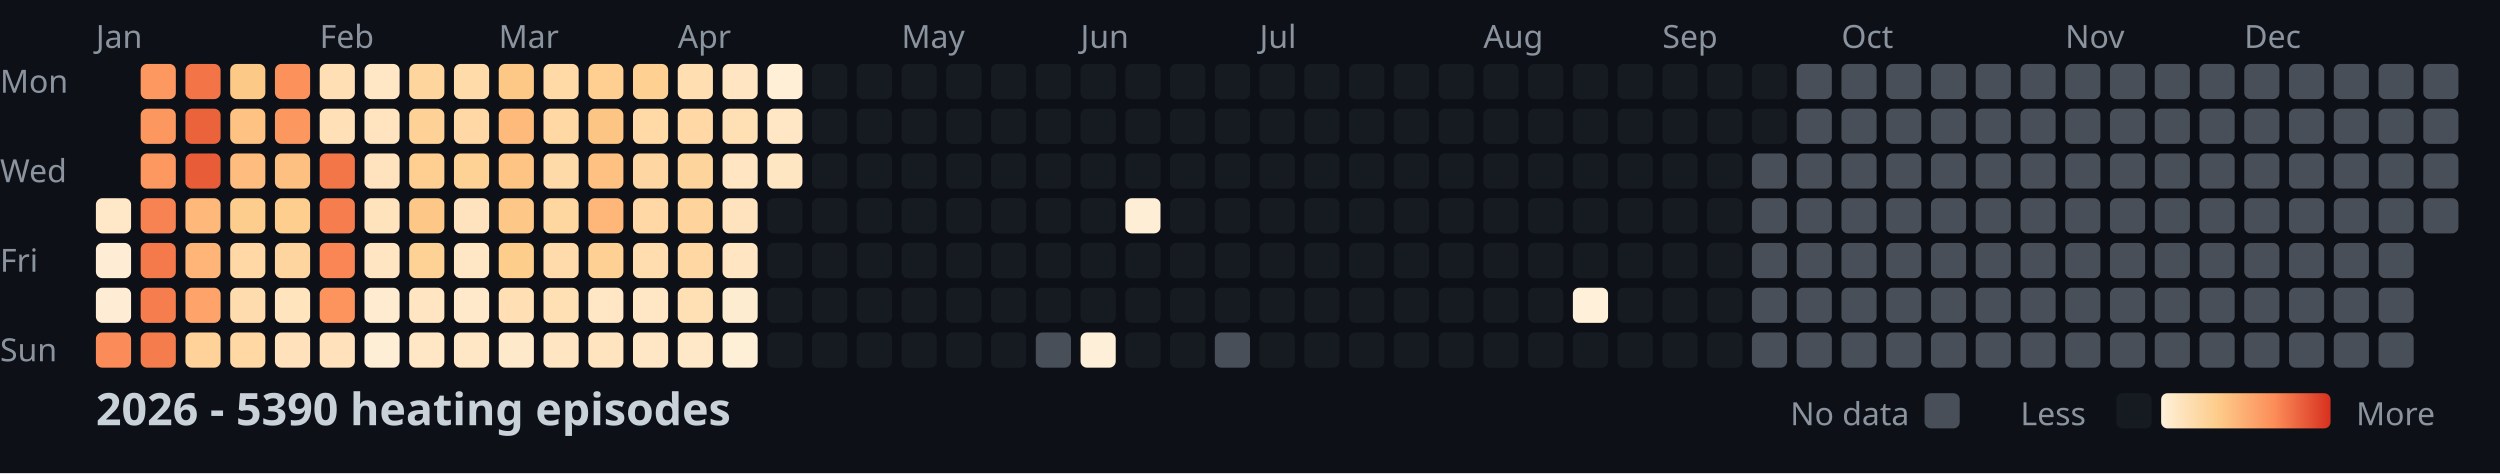
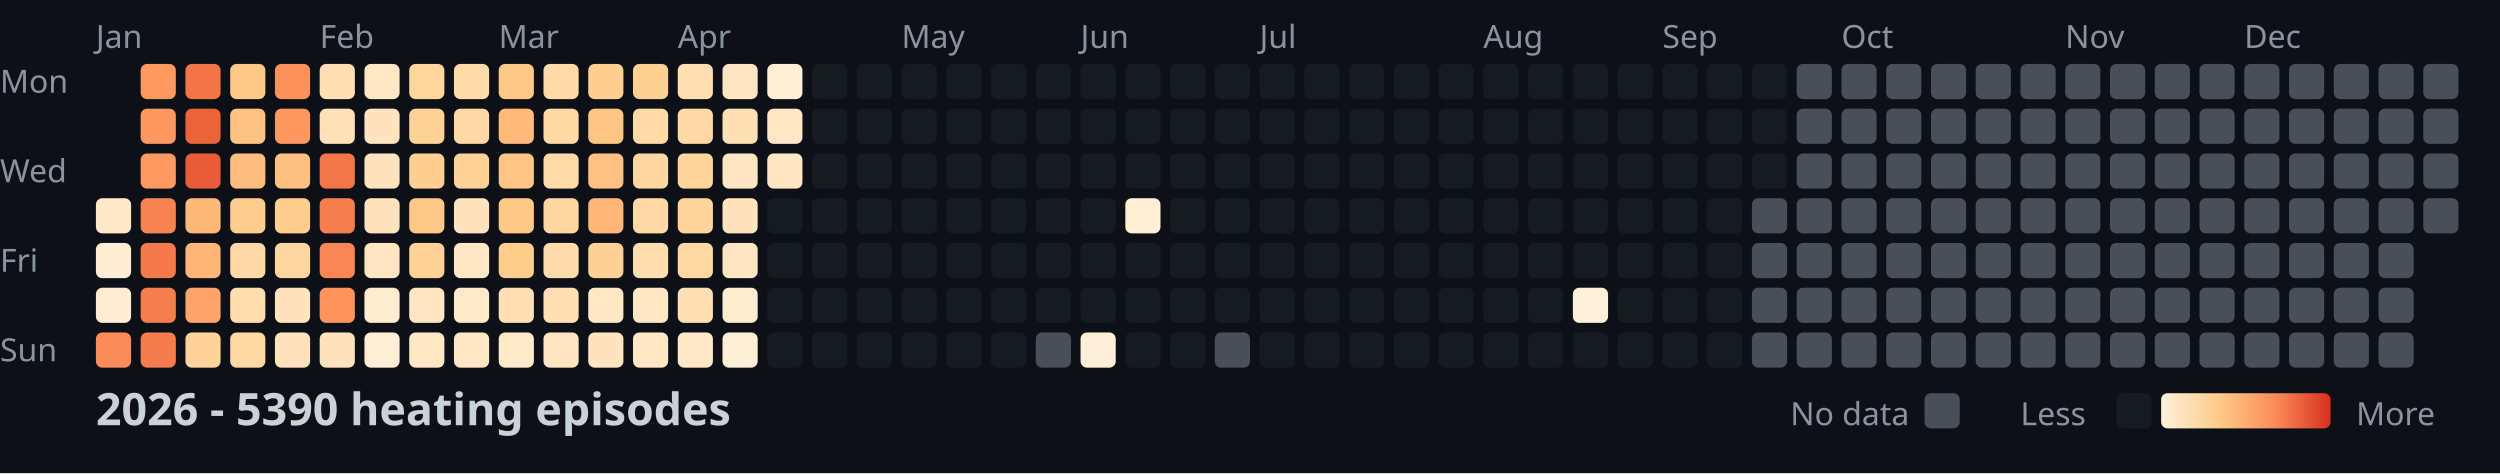
<svg xmlns="http://www.w3.org/2000/svg" width="782" height="148">
  <style>
    .month { font: 10px sans-serif; fill: #8b949e; }
    .day { font: 10px sans-serif; fill: #8b949e; }
    .title { font: bold 14px sans-serif; fill: #c9d1d9; }
    .legend { font: 10px sans-serif; fill: #8b949e; }
  </style>
  <rect width="100%" height="100%" fill="#0d1117" />
  <text x="0" y="29" class="day">Mon</text>
  <text x="0" y="57" class="day">Wed</text>
  <text x="0" y="85" class="day">Fri</text>
  <text x="0" y="113" class="day">Sun</text>
  <text x="30" y="15" class="month">Jan</text>
  <text x="100" y="15" class="month">Feb</text>
  <text x="156" y="15" class="month">Mar</text>
  <text x="212" y="15" class="month">Apr</text>
  <text x="282" y="15" class="month">May</text>
  <text x="338" y="15" class="month">Jun</text>
  <text x="394" y="15" class="month">Jul</text>
  <text x="464" y="15" class="month">Aug</text>
  <text x="520" y="15" class="month">Sep</text>
  <text x="576" y="15" class="month">Oct</text>
  <text x="646" y="15" class="month">Nov</text>
  <text x="702" y="15" class="month">Dec</text>
  <rect x="30" y="62" width="11" height="11" fill="#ffe8c8" rx="2" />
  <rect x="30" y="76" width="11" height="11" fill="#feedd4" rx="2" />
  <rect x="30" y="90" width="11" height="11" fill="#feedd4" rx="2" />
  <rect x="30" y="104" width="11" height="11" fill="#fb8b58" rx="2" />
  <rect x="44" y="20" width="11" height="11" fill="#fd9861" rx="2" />
  <rect x="44" y="34" width="11" height="11" fill="#fd9760" rx="2" />
  <rect x="44" y="48" width="11" height="11" fill="#fd9861" rx="2" />
  <rect x="44" y="62" width="11" height="11" fill="#f88352" rx="2" />
  <rect x="44" y="76" width="11" height="11" fill="#f47a4b" rx="2" />
  <rect x="44" y="90" width="11" height="11" fill="#f67e4e" rx="2" />
  <rect x="44" y="104" width="11" height="11" fill="#f57c4d" rx="2" />
  <rect x="58" y="20" width="11" height="11" fill="#f27447" rx="2" />
  <rect x="58" y="34" width="11" height="11" fill="#eb633b" rx="2" />
  <rect x="58" y="48" width="11" height="11" fill="#e85c37" rx="2" />
  <rect x="58" y="62" width="11" height="11" fill="#feb87a" rx="2" />
  <rect x="58" y="76" width="11" height="11" fill="#feb577" rx="2" />
  <rect x="58" y="90" width="11" height="11" fill="#fea46a" rx="2" />
  <rect x="58" y="104" width="11" height="11" fill="#fed298" rx="2" />
  <rect x="72" y="20" width="11" height="11" fill="#fdc987" rx="2" />
  <rect x="72" y="34" width="11" height="11" fill="#fec282" rx="2" />
  <rect x="72" y="48" width="11" height="11" fill="#febd7e" rx="2" />
  <rect x="72" y="62" width="11" height="11" fill="#fdcd8d" rx="2" />
  <rect x="72" y="76" width="11" height="11" fill="#ffd8a5" rx="2" />
  <rect x="72" y="90" width="11" height="11" fill="#ffdcad" rx="2" />
  <rect x="72" y="104" width="11" height="11" fill="#ffd8a4" rx="2" />
  <rect x="86" y="20" width="11" height="11" fill="#fc915c" rx="2" />
  <rect x="86" y="34" width="11" height="11" fill="#fd9760" rx="2" />
  <rect x="86" y="48" width="11" height="11" fill="#fec080" rx="2" />
  <rect x="86" y="62" width="11" height="11" fill="#fdce8d" rx="2" />
  <rect x="86" y="76" width="11" height="11" fill="#fed59e" rx="2" />
  <rect x="86" y="90" width="11" height="11" fill="#ffe4be" rx="2" />
  <rect x="86" y="104" width="11" height="11" fill="#ffe2bb" rx="2" />
  <rect x="100" y="20" width="11" height="11" fill="#ffdfb3" rx="2" />
  <rect x="100" y="34" width="11" height="11" fill="#ffe0b7" rx="2" />
  <rect x="100" y="48" width="11" height="11" fill="#f37649" rx="2" />
  <rect x="100" y="62" width="11" height="11" fill="#f67e4e" rx="2" />
  <rect x="100" y="76" width="11" height="11" fill="#f98654" rx="2" />
  <rect x="100" y="90" width="11" height="11" fill="#fd945e" rx="2" />
  <rect x="100" y="104" width="11" height="11" fill="#ffe2bb" rx="2" />
  <rect x="114" y="20" width="11" height="11" fill="#ffe7c5" rx="2" />
  <rect x="114" y="34" width="11" height="11" fill="#ffe4bf" rx="2" />
  <rect x="114" y="48" width="11" height="11" fill="#ffe3be" rx="2" />
  <rect x="114" y="62" width="11" height="11" fill="#ffe3bd" rx="2" />
  <rect x="114" y="76" width="11" height="11" fill="#ffe5c1" rx="2" />
  <rect x="114" y="90" width="11" height="11" fill="#ffecd0" rx="2" />
  <rect x="114" y="104" width="11" height="11" fill="#feeed5" rx="2" />
  <rect x="128" y="20" width="11" height="11" fill="#fed59d" rx="2" />
  <rect x="128" y="34" width="11" height="11" fill="#fed296" rx="2" />
  <rect x="128" y="48" width="11" height="11" fill="#fecf91" rx="2" />
  <rect x="128" y="62" width="11" height="11" fill="#fdc887" rx="2" />
  <rect x="128" y="76" width="11" height="11" fill="#fed195" rx="2" />
  <rect x="128" y="90" width="11" height="11" fill="#ffe5c1" rx="2" />
  <rect x="128" y="104" width="11" height="11" fill="#ffe6c4" rx="2" />
  <rect x="142" y="20" width="11" height="11" fill="#ffdbaa" rx="2" />
  <rect x="142" y="34" width="11" height="11" fill="#ffd8a5" rx="2" />
  <rect x="142" y="48" width="11" height="11" fill="#fed195" rx="2" />
  <rect x="142" y="62" width="11" height="11" fill="#ffe3be" rx="2" />
  <rect x="142" y="76" width="11" height="11" fill="#ffe7c6" rx="2" />
  <rect x="142" y="90" width="11" height="11" fill="#ffe9ca" rx="2" />
  <rect x="142" y="104" width="11" height="11" fill="#ffe6c4" rx="2" />
  <rect x="156" y="20" width="11" height="11" fill="#fdc786" rx="2" />
  <rect x="156" y="34" width="11" height="11" fill="#feba7b" rx="2" />
  <rect x="156" y="48" width="11" height="11" fill="#fdc484" rx="2" />
  <rect x="156" y="62" width="11" height="11" fill="#fdc887" rx="2" />
  <rect x="156" y="76" width="11" height="11" fill="#fdcd8b" rx="2" />
  <rect x="156" y="90" width="11" height="11" fill="#ffdfb3" rx="2" />
  <rect x="156" y="104" width="11" height="11" fill="#ffe9cb" rx="2" />
  <rect x="170" y="20" width="11" height="11" fill="#ffd9a6" rx="2" />
  <rect x="170" y="34" width="11" height="11" fill="#ffd8a4" rx="2" />
  <rect x="170" y="48" width="11" height="11" fill="#ffdaa9" rx="2" />
  <rect x="170" y="62" width="11" height="11" fill="#fed6a0" rx="2" />
  <rect x="170" y="76" width="11" height="11" fill="#ffdbab" rx="2" />
  <rect x="170" y="90" width="11" height="11" fill="#ffdfb4" rx="2" />
  <rect x="170" y="104" width="11" height="11" fill="#ffe5c1" rx="2" />
  <rect x="184" y="20" width="11" height="11" fill="#fecf91" rx="2" />
  <rect x="184" y="34" width="11" height="11" fill="#fdc584" rx="2" />
  <rect x="184" y="48" width="11" height="11" fill="#fec181" rx="2" />
  <rect x="184" y="62" width="11" height="11" fill="#feb679" rx="2" />
  <rect x="184" y="76" width="11" height="11" fill="#fed093" rx="2" />
  <rect x="184" y="90" width="11" height="11" fill="#ffe7c6" rx="2" />
  <rect x="184" y="104" width="11" height="11" fill="#ffe4bf" rx="2" />
  <rect x="198" y="20" width="11" height="11" fill="#fed092" rx="2" />
  <rect x="198" y="34" width="11" height="11" fill="#ffd9a6" rx="2" />
  <rect x="198" y="48" width="11" height="11" fill="#fed6a1" rx="2" />
  <rect x="198" y="62" width="11" height="11" fill="#ffd8a5" rx="2" />
  <rect x="198" y="76" width="11" height="11" fill="#ffddaf" rx="2" />
  <rect x="198" y="90" width="11" height="11" fill="#ffe7c6" rx="2" />
  <rect x="198" y="104" width="11" height="11" fill="#ffe7c5" rx="2" />
  <rect x="212" y="20" width="11" height="11" fill="#ffdeb2" rx="2" />
  <rect x="212" y="34" width="11" height="11" fill="#ffd8a5" rx="2" />
  <rect x="212" y="48" width="11" height="11" fill="#fed49d" rx="2" />
  <rect x="212" y="62" width="11" height="11" fill="#fed49c" rx="2" />
  <rect x="212" y="76" width="11" height="11" fill="#ffd7a2" rx="2" />
  <rect x="212" y="90" width="11" height="11" fill="#ffdfb4" rx="2" />
  <rect x="212" y="104" width="11" height="11" fill="#ffe8c7" rx="2" />
  <rect x="226" y="20" width="11" height="11" fill="#ffe5c1" rx="2" />
  <rect x="226" y="34" width="11" height="11" fill="#ffdfb4" rx="2" />
  <rect x="226" y="48" width="11" height="11" fill="#ffe5c1" rx="2" />
  <rect x="226" y="62" width="11" height="11" fill="#ffe3be" rx="2" />
  <rect x="226" y="76" width="11" height="11" fill="#ffe5c1" rx="2" />
  <rect x="226" y="90" width="11" height="11" fill="#feecd0" rx="2" />
  <rect x="226" y="104" width="11" height="11" fill="#feefd7" rx="2" />
  <rect x="240" y="20" width="11" height="11" fill="#feefd6" rx="2" />
  <rect x="240" y="34" width="11" height="11" fill="#ffe7c5" rx="2" />
  <rect x="240" y="48" width="11" height="11" fill="#ffe6c3" rx="2" />
  <rect x="240" y="62" width="11" height="11" fill="#161b22" rx="2" />
  <rect x="240" y="76" width="11" height="11" fill="#161b22" rx="2" />
  <rect x="240" y="90" width="11" height="11" fill="#161b22" rx="2" />
  <rect x="240" y="104" width="11" height="11" fill="#161b22" rx="2" />
  <rect x="254" y="20" width="11" height="11" fill="#161b22" rx="2" />
  <rect x="254" y="34" width="11" height="11" fill="#161b22" rx="2" />
  <rect x="254" y="48" width="11" height="11" fill="#161b22" rx="2" />
  <rect x="254" y="62" width="11" height="11" fill="#161b22" rx="2" />
  <rect x="254" y="76" width="11" height="11" fill="#161b22" rx="2" />
  <rect x="254" y="90" width="11" height="11" fill="#161b22" rx="2" />
  <rect x="254" y="104" width="11" height="11" fill="#161b22" rx="2" />
  <rect x="268" y="20" width="11" height="11" fill="#161b22" rx="2" />
  <rect x="268" y="34" width="11" height="11" fill="#161b22" rx="2" />
  <rect x="268" y="48" width="11" height="11" fill="#161b22" rx="2" />
  <rect x="268" y="62" width="11" height="11" fill="#161b22" rx="2" />
  <rect x="268" y="76" width="11" height="11" fill="#161b22" rx="2" />
  <rect x="268" y="90" width="11" height="11" fill="#161b22" rx="2" />
  <rect x="268" y="104" width="11" height="11" fill="#161b22" rx="2" />
  <rect x="282" y="20" width="11" height="11" fill="#161b22" rx="2" />
  <rect x="282" y="34" width="11" height="11" fill="#161b22" rx="2" />
  <rect x="282" y="48" width="11" height="11" fill="#161b22" rx="2" />
  <rect x="282" y="62" width="11" height="11" fill="#161b22" rx="2" />
  <rect x="282" y="76" width="11" height="11" fill="#161b22" rx="2" />
  <rect x="282" y="90" width="11" height="11" fill="#161b22" rx="2" />
  <rect x="282" y="104" width="11" height="11" fill="#161b22" rx="2" />
  <rect x="296" y="20" width="11" height="11" fill="#161b22" rx="2" />
  <rect x="296" y="34" width="11" height="11" fill="#161b22" rx="2" />
  <rect x="296" y="48" width="11" height="11" fill="#161b22" rx="2" />
  <rect x="296" y="62" width="11" height="11" fill="#161b22" rx="2" />
  <rect x="296" y="76" width="11" height="11" fill="#161b22" rx="2" />
  <rect x="296" y="90" width="11" height="11" fill="#161b22" rx="2" />
  <rect x="296" y="104" width="11" height="11" fill="#161b22" rx="2" />
  <rect x="310" y="20" width="11" height="11" fill="#161b22" rx="2" />
  <rect x="310" y="34" width="11" height="11" fill="#161b22" rx="2" />
  <rect x="310" y="48" width="11" height="11" fill="#161b22" rx="2" />
  <rect x="310" y="62" width="11" height="11" fill="#161b22" rx="2" />
  <rect x="310" y="76" width="11" height="11" fill="#161b22" rx="2" />
  <rect x="310" y="90" width="11" height="11" fill="#161b22" rx="2" />
  <rect x="310" y="104" width="11" height="11" fill="#161b22" rx="2" />
  <rect x="324" y="20" width="11" height="11" fill="#161b22" rx="2" />
  <rect x="324" y="34" width="11" height="11" fill="#161b22" rx="2" />
  <rect x="324" y="48" width="11" height="11" fill="#161b22" rx="2" />
  <rect x="324" y="62" width="11" height="11" fill="#161b22" rx="2" />
  <rect x="324" y="76" width="11" height="11" fill="#161b22" rx="2" />
  <rect x="324" y="90" width="11" height="11" fill="#161b22" rx="2" />
  <rect x="324" y="104" width="11" height="11" fill="#484f58" rx="2" />
  <rect x="338" y="20" width="11" height="11" fill="#161b22" rx="2" />
  <rect x="338" y="34" width="11" height="11" fill="#161b22" rx="2" />
  <rect x="338" y="48" width="11" height="11" fill="#161b22" rx="2" />
  <rect x="338" y="62" width="11" height="11" fill="#161b22" rx="2" />
  <rect x="338" y="76" width="11" height="11" fill="#161b22" rx="2" />
  <rect x="338" y="90" width="11" height="11" fill="#161b22" rx="2" />
  <rect x="338" y="104" width="11" height="11" fill="#fef0d8" rx="2" />
  <rect x="352" y="20" width="11" height="11" fill="#161b22" rx="2" />
  <rect x="352" y="34" width="11" height="11" fill="#161b22" rx="2" />
  <rect x="352" y="48" width="11" height="11" fill="#161b22" rx="2" />
  <rect x="352" y="62" width="11" height="11" fill="#feeed5" rx="2" />
  <rect x="352" y="76" width="11" height="11" fill="#161b22" rx="2" />
  <rect x="352" y="90" width="11" height="11" fill="#161b22" rx="2" />
  <rect x="352" y="104" width="11" height="11" fill="#161b22" rx="2" />
  <rect x="366" y="20" width="11" height="11" fill="#161b22" rx="2" />
  <rect x="366" y="34" width="11" height="11" fill="#161b22" rx="2" />
  <rect x="366" y="48" width="11" height="11" fill="#161b22" rx="2" />
  <rect x="366" y="62" width="11" height="11" fill="#161b22" rx="2" />
  <rect x="366" y="76" width="11" height="11" fill="#161b22" rx="2" />
  <rect x="366" y="90" width="11" height="11" fill="#161b22" rx="2" />
  <rect x="366" y="104" width="11" height="11" fill="#161b22" rx="2" />
  <rect x="380" y="20" width="11" height="11" fill="#161b22" rx="2" />
  <rect x="380" y="34" width="11" height="11" fill="#161b22" rx="2" />
  <rect x="380" y="48" width="11" height="11" fill="#161b22" rx="2" />
  <rect x="380" y="62" width="11" height="11" fill="#161b22" rx="2" />
  <rect x="380" y="76" width="11" height="11" fill="#161b22" rx="2" />
  <rect x="380" y="90" width="11" height="11" fill="#161b22" rx="2" />
  <rect x="380" y="104" width="11" height="11" fill="#484f58" rx="2" />
  <rect x="394" y="20" width="11" height="11" fill="#161b22" rx="2" />
  <rect x="394" y="34" width="11" height="11" fill="#161b22" rx="2" />
  <rect x="394" y="48" width="11" height="11" fill="#161b22" rx="2" />
  <rect x="394" y="62" width="11" height="11" fill="#161b22" rx="2" />
  <rect x="394" y="76" width="11" height="11" fill="#161b22" rx="2" />
  <rect x="394" y="90" width="11" height="11" fill="#161b22" rx="2" />
  <rect x="394" y="104" width="11" height="11" fill="#161b22" rx="2" />
  <rect x="408" y="20" width="11" height="11" fill="#161b22" rx="2" />
  <rect x="408" y="34" width="11" height="11" fill="#161b22" rx="2" />
  <rect x="408" y="48" width="11" height="11" fill="#161b22" rx="2" />
  <rect x="408" y="62" width="11" height="11" fill="#161b22" rx="2" />
  <rect x="408" y="76" width="11" height="11" fill="#161b22" rx="2" />
  <rect x="408" y="90" width="11" height="11" fill="#161b22" rx="2" />
  <rect x="408" y="104" width="11" height="11" fill="#161b22" rx="2" />
  <rect x="422" y="20" width="11" height="11" fill="#161b22" rx="2" />
  <rect x="422" y="34" width="11" height="11" fill="#161b22" rx="2" />
  <rect x="422" y="48" width="11" height="11" fill="#161b22" rx="2" />
  <rect x="422" y="62" width="11" height="11" fill="#161b22" rx="2" />
  <rect x="422" y="76" width="11" height="11" fill="#161b22" rx="2" />
  <rect x="422" y="90" width="11" height="11" fill="#161b22" rx="2" />
  <rect x="422" y="104" width="11" height="11" fill="#161b22" rx="2" />
  <rect x="436" y="20" width="11" height="11" fill="#161b22" rx="2" />
  <rect x="436" y="34" width="11" height="11" fill="#161b22" rx="2" />
  <rect x="436" y="48" width="11" height="11" fill="#161b22" rx="2" />
  <rect x="436" y="62" width="11" height="11" fill="#161b22" rx="2" />
  <rect x="436" y="76" width="11" height="11" fill="#161b22" rx="2" />
  <rect x="436" y="90" width="11" height="11" fill="#161b22" rx="2" />
  <rect x="436" y="104" width="11" height="11" fill="#161b22" rx="2" />
  <rect x="450" y="20" width="11" height="11" fill="#161b22" rx="2" />
  <rect x="450" y="34" width="11" height="11" fill="#161b22" rx="2" />
  <rect x="450" y="48" width="11" height="11" fill="#161b22" rx="2" />
  <rect x="450" y="62" width="11" height="11" fill="#161b22" rx="2" />
  <rect x="450" y="76" width="11" height="11" fill="#161b22" rx="2" />
  <rect x="450" y="90" width="11" height="11" fill="#161b22" rx="2" />
  <rect x="450" y="104" width="11" height="11" fill="#161b22" rx="2" />
  <rect x="464" y="20" width="11" height="11" fill="#161b22" rx="2" />
  <rect x="464" y="34" width="11" height="11" fill="#161b22" rx="2" />
  <rect x="464" y="48" width="11" height="11" fill="#161b22" rx="2" />
  <rect x="464" y="62" width="11" height="11" fill="#161b22" rx="2" />
  <rect x="464" y="76" width="11" height="11" fill="#161b22" rx="2" />
  <rect x="464" y="90" width="11" height="11" fill="#161b22" rx="2" />
  <rect x="464" y="104" width="11" height="11" fill="#161b22" rx="2" />
  <rect x="478" y="20" width="11" height="11" fill="#161b22" rx="2" />
  <rect x="478" y="34" width="11" height="11" fill="#161b22" rx="2" />
  <rect x="478" y="48" width="11" height="11" fill="#161b22" rx="2" />
  <rect x="478" y="62" width="11" height="11" fill="#161b22" rx="2" />
  <rect x="478" y="76" width="11" height="11" fill="#161b22" rx="2" />
  <rect x="478" y="90" width="11" height="11" fill="#161b22" rx="2" />
  <rect x="478" y="104" width="11" height="11" fill="#161b22" rx="2" />
  <rect x="492" y="20" width="11" height="11" fill="#161b22" rx="2" />
  <rect x="492" y="34" width="11" height="11" fill="#161b22" rx="2" />
  <rect x="492" y="48" width="11" height="11" fill="#161b22" rx="2" />
  <rect x="492" y="62" width="11" height="11" fill="#161b22" rx="2" />
  <rect x="492" y="76" width="11" height="11" fill="#161b22" rx="2" />
  <rect x="492" y="90" width="11" height="11" fill="#fef0d9" rx="2" />
  <rect x="492" y="104" width="11" height="11" fill="#161b22" rx="2" />
  <rect x="506" y="20" width="11" height="11" fill="#161b22" rx="2" />
  <rect x="506" y="34" width="11" height="11" fill="#161b22" rx="2" />
  <rect x="506" y="48" width="11" height="11" fill="#161b22" rx="2" />
  <rect x="506" y="62" width="11" height="11" fill="#161b22" rx="2" />
  <rect x="506" y="76" width="11" height="11" fill="#161b22" rx="2" />
  <rect x="506" y="90" width="11" height="11" fill="#161b22" rx="2" />
  <rect x="506" y="104" width="11" height="11" fill="#161b22" rx="2" />
  <rect x="520" y="20" width="11" height="11" fill="#161b22" rx="2" />
  <rect x="520" y="34" width="11" height="11" fill="#161b22" rx="2" />
  <rect x="520" y="48" width="11" height="11" fill="#161b22" rx="2" />
  <rect x="520" y="62" width="11" height="11" fill="#161b22" rx="2" />
  <rect x="520" y="76" width="11" height="11" fill="#161b22" rx="2" />
  <rect x="520" y="90" width="11" height="11" fill="#161b22" rx="2" />
  <rect x="520" y="104" width="11" height="11" fill="#161b22" rx="2" />
  <rect x="534" y="20" width="11" height="11" fill="#161b22" rx="2" />
  <rect x="534" y="34" width="11" height="11" fill="#161b22" rx="2" />
  <rect x="534" y="48" width="11" height="11" fill="#161b22" rx="2" />
  <rect x="534" y="62" width="11" height="11" fill="#161b22" rx="2" />
  <rect x="534" y="76" width="11" height="11" fill="#161b22" rx="2" />
  <rect x="534" y="90" width="11" height="11" fill="#161b22" rx="2" />
  <rect x="534" y="104" width="11" height="11" fill="#161b22" rx="2" />
  <rect x="548" y="20" width="11" height="11" fill="#161b22" rx="2" />
  <rect x="548" y="34" width="11" height="11" fill="#161b22" rx="2" />
-   <rect x="548" y="48" width="11" height="11" fill="#484f58" rx="2" />
+   <rect x="548" y="48" width="11" height="11" fill="#161b22" rx="2" />
  <rect x="548" y="62" width="11" height="11" fill="#484f58" rx="2" />
  <rect x="548" y="76" width="11" height="11" fill="#484f58" rx="2" />
  <rect x="548" y="90" width="11" height="11" fill="#484f58" rx="2" />
  <rect x="548" y="104" width="11" height="11" fill="#484f58" rx="2" />
  <rect x="562" y="20" width="11" height="11" fill="#484f58" rx="2" />
  <rect x="562" y="34" width="11" height="11" fill="#484f58" rx="2" />
  <rect x="562" y="48" width="11" height="11" fill="#484f58" rx="2" />
  <rect x="562" y="62" width="11" height="11" fill="#484f58" rx="2" />
  <rect x="562" y="76" width="11" height="11" fill="#484f58" rx="2" />
  <rect x="562" y="90" width="11" height="11" fill="#484f58" rx="2" />
  <rect x="562" y="104" width="11" height="11" fill="#484f58" rx="2" />
  <rect x="576" y="20" width="11" height="11" fill="#484f58" rx="2" />
  <rect x="576" y="34" width="11" height="11" fill="#484f58" rx="2" />
  <rect x="576" y="48" width="11" height="11" fill="#484f58" rx="2" />
  <rect x="576" y="62" width="11" height="11" fill="#484f58" rx="2" />
  <rect x="576" y="76" width="11" height="11" fill="#484f58" rx="2" />
  <rect x="576" y="90" width="11" height="11" fill="#484f58" rx="2" />
  <rect x="576" y="104" width="11" height="11" fill="#484f58" rx="2" />
  <rect x="590" y="20" width="11" height="11" fill="#484f58" rx="2" />
  <rect x="590" y="34" width="11" height="11" fill="#484f58" rx="2" />
  <rect x="590" y="48" width="11" height="11" fill="#484f58" rx="2" />
  <rect x="590" y="62" width="11" height="11" fill="#484f58" rx="2" />
  <rect x="590" y="76" width="11" height="11" fill="#484f58" rx="2" />
  <rect x="590" y="90" width="11" height="11" fill="#484f58" rx="2" />
  <rect x="590" y="104" width="11" height="11" fill="#484f58" rx="2" />
  <rect x="604" y="20" width="11" height="11" fill="#484f58" rx="2" />
  <rect x="604" y="34" width="11" height="11" fill="#484f58" rx="2" />
  <rect x="604" y="48" width="11" height="11" fill="#484f58" rx="2" />
  <rect x="604" y="62" width="11" height="11" fill="#484f58" rx="2" />
  <rect x="604" y="76" width="11" height="11" fill="#484f58" rx="2" />
  <rect x="604" y="90" width="11" height="11" fill="#484f58" rx="2" />
  <rect x="604" y="104" width="11" height="11" fill="#484f58" rx="2" />
  <rect x="618" y="20" width="11" height="11" fill="#484f58" rx="2" />
  <rect x="618" y="34" width="11" height="11" fill="#484f58" rx="2" />
  <rect x="618" y="48" width="11" height="11" fill="#484f58" rx="2" />
  <rect x="618" y="62" width="11" height="11" fill="#484f58" rx="2" />
  <rect x="618" y="76" width="11" height="11" fill="#484f58" rx="2" />
  <rect x="618" y="90" width="11" height="11" fill="#484f58" rx="2" />
  <rect x="618" y="104" width="11" height="11" fill="#484f58" rx="2" />
  <rect x="632" y="20" width="11" height="11" fill="#484f58" rx="2" />
  <rect x="632" y="34" width="11" height="11" fill="#484f58" rx="2" />
  <rect x="632" y="48" width="11" height="11" fill="#484f58" rx="2" />
  <rect x="632" y="62" width="11" height="11" fill="#484f58" rx="2" />
  <rect x="632" y="76" width="11" height="11" fill="#484f58" rx="2" />
  <rect x="632" y="90" width="11" height="11" fill="#484f58" rx="2" />
  <rect x="632" y="104" width="11" height="11" fill="#484f58" rx="2" />
  <rect x="646" y="20" width="11" height="11" fill="#484f58" rx="2" />
  <rect x="646" y="34" width="11" height="11" fill="#484f58" rx="2" />
  <rect x="646" y="48" width="11" height="11" fill="#484f58" rx="2" />
  <rect x="646" y="62" width="11" height="11" fill="#484f58" rx="2" />
  <rect x="646" y="76" width="11" height="11" fill="#484f58" rx="2" />
  <rect x="646" y="90" width="11" height="11" fill="#484f58" rx="2" />
  <rect x="646" y="104" width="11" height="11" fill="#484f58" rx="2" />
  <rect x="660" y="20" width="11" height="11" fill="#484f58" rx="2" />
  <rect x="660" y="34" width="11" height="11" fill="#484f58" rx="2" />
  <rect x="660" y="48" width="11" height="11" fill="#484f58" rx="2" />
  <rect x="660" y="62" width="11" height="11" fill="#484f58" rx="2" />
  <rect x="660" y="76" width="11" height="11" fill="#484f58" rx="2" />
  <rect x="660" y="90" width="11" height="11" fill="#484f58" rx="2" />
  <rect x="660" y="104" width="11" height="11" fill="#484f58" rx="2" />
  <rect x="674" y="20" width="11" height="11" fill="#484f58" rx="2" />
  <rect x="674" y="34" width="11" height="11" fill="#484f58" rx="2" />
  <rect x="674" y="48" width="11" height="11" fill="#484f58" rx="2" />
  <rect x="674" y="62" width="11" height="11" fill="#484f58" rx="2" />
  <rect x="674" y="76" width="11" height="11" fill="#484f58" rx="2" />
  <rect x="674" y="90" width="11" height="11" fill="#484f58" rx="2" />
  <rect x="674" y="104" width="11" height="11" fill="#484f58" rx="2" />
  <rect x="688" y="20" width="11" height="11" fill="#484f58" rx="2" />
  <rect x="688" y="34" width="11" height="11" fill="#484f58" rx="2" />
  <rect x="688" y="48" width="11" height="11" fill="#484f58" rx="2" />
  <rect x="688" y="62" width="11" height="11" fill="#484f58" rx="2" />
  <rect x="688" y="76" width="11" height="11" fill="#484f58" rx="2" />
  <rect x="688" y="90" width="11" height="11" fill="#484f58" rx="2" />
  <rect x="688" y="104" width="11" height="11" fill="#484f58" rx="2" />
  <rect x="702" y="20" width="11" height="11" fill="#484f58" rx="2" />
  <rect x="702" y="34" width="11" height="11" fill="#484f58" rx="2" />
  <rect x="702" y="48" width="11" height="11" fill="#484f58" rx="2" />
  <rect x="702" y="62" width="11" height="11" fill="#484f58" rx="2" />
  <rect x="702" y="76" width="11" height="11" fill="#484f58" rx="2" />
  <rect x="702" y="90" width="11" height="11" fill="#484f58" rx="2" />
  <rect x="702" y="104" width="11" height="11" fill="#484f58" rx="2" />
  <rect x="716" y="20" width="11" height="11" fill="#484f58" rx="2" />
  <rect x="716" y="34" width="11" height="11" fill="#484f58" rx="2" />
  <rect x="716" y="48" width="11" height="11" fill="#484f58" rx="2" />
  <rect x="716" y="62" width="11" height="11" fill="#484f58" rx="2" />
  <rect x="716" y="76" width="11" height="11" fill="#484f58" rx="2" />
  <rect x="716" y="90" width="11" height="11" fill="#484f58" rx="2" />
  <rect x="716" y="104" width="11" height="11" fill="#484f58" rx="2" />
  <rect x="730" y="20" width="11" height="11" fill="#484f58" rx="2" />
  <rect x="730" y="34" width="11" height="11" fill="#484f58" rx="2" />
  <rect x="730" y="48" width="11" height="11" fill="#484f58" rx="2" />
  <rect x="730" y="62" width="11" height="11" fill="#484f58" rx="2" />
  <rect x="730" y="76" width="11" height="11" fill="#484f58" rx="2" />
  <rect x="730" y="90" width="11" height="11" fill="#484f58" rx="2" />
  <rect x="730" y="104" width="11" height="11" fill="#484f58" rx="2" />
  <rect x="744" y="20" width="11" height="11" fill="#484f58" rx="2" />
  <rect x="744" y="34" width="11" height="11" fill="#484f58" rx="2" />
  <rect x="744" y="48" width="11" height="11" fill="#484f58" rx="2" />
  <rect x="744" y="62" width="11" height="11" fill="#484f58" rx="2" />
  <rect x="744" y="76" width="11" height="11" fill="#484f58" rx="2" />
  <rect x="744" y="90" width="11" height="11" fill="#484f58" rx="2" />
  <rect x="744" y="104" width="11" height="11" fill="#484f58" rx="2" />
  <rect x="758" y="20" width="11" height="11" fill="#484f58" rx="2" />
  <rect x="758" y="34" width="11" height="11" fill="#484f58" rx="2" />
  <rect x="758" y="48" width="11" height="11" fill="#484f58" rx="2" />
  <rect x="758" y="62" width="11" height="11" fill="#484f58" rx="2" />
  <text x="30" y="133" class="title">2026 - 5390 heating episodes</text>
  <defs>
    <linearGradient id="legend-gradient" x1="0" y1="0" x2="1" y2="0">
      <stop offset="0%" stop-color="#fef0d9" />
      <stop offset="33.333%" stop-color="#fdcc8a" />
      <stop offset="66.667%" stop-color="#fc8d59" />
      <stop offset="100%" stop-color="#d7301f" />
    </linearGradient>
  </defs>
  <text x="560" y="133" class="legend">No data</text>
  <rect x="602" y="123" width="11" height="11" fill="#484f58" rx="2" />
  <text x="632" y="133" class="legend">Less</text>
  <rect x="662" y="123" width="11" height="11" fill="#161b22" rx="2" />
  <rect x="676" y="123" width="53" height="11" fill="url(#legend-gradient)" rx="2" />
  <text x="737" y="133" class="legend">More</text>
</svg>
